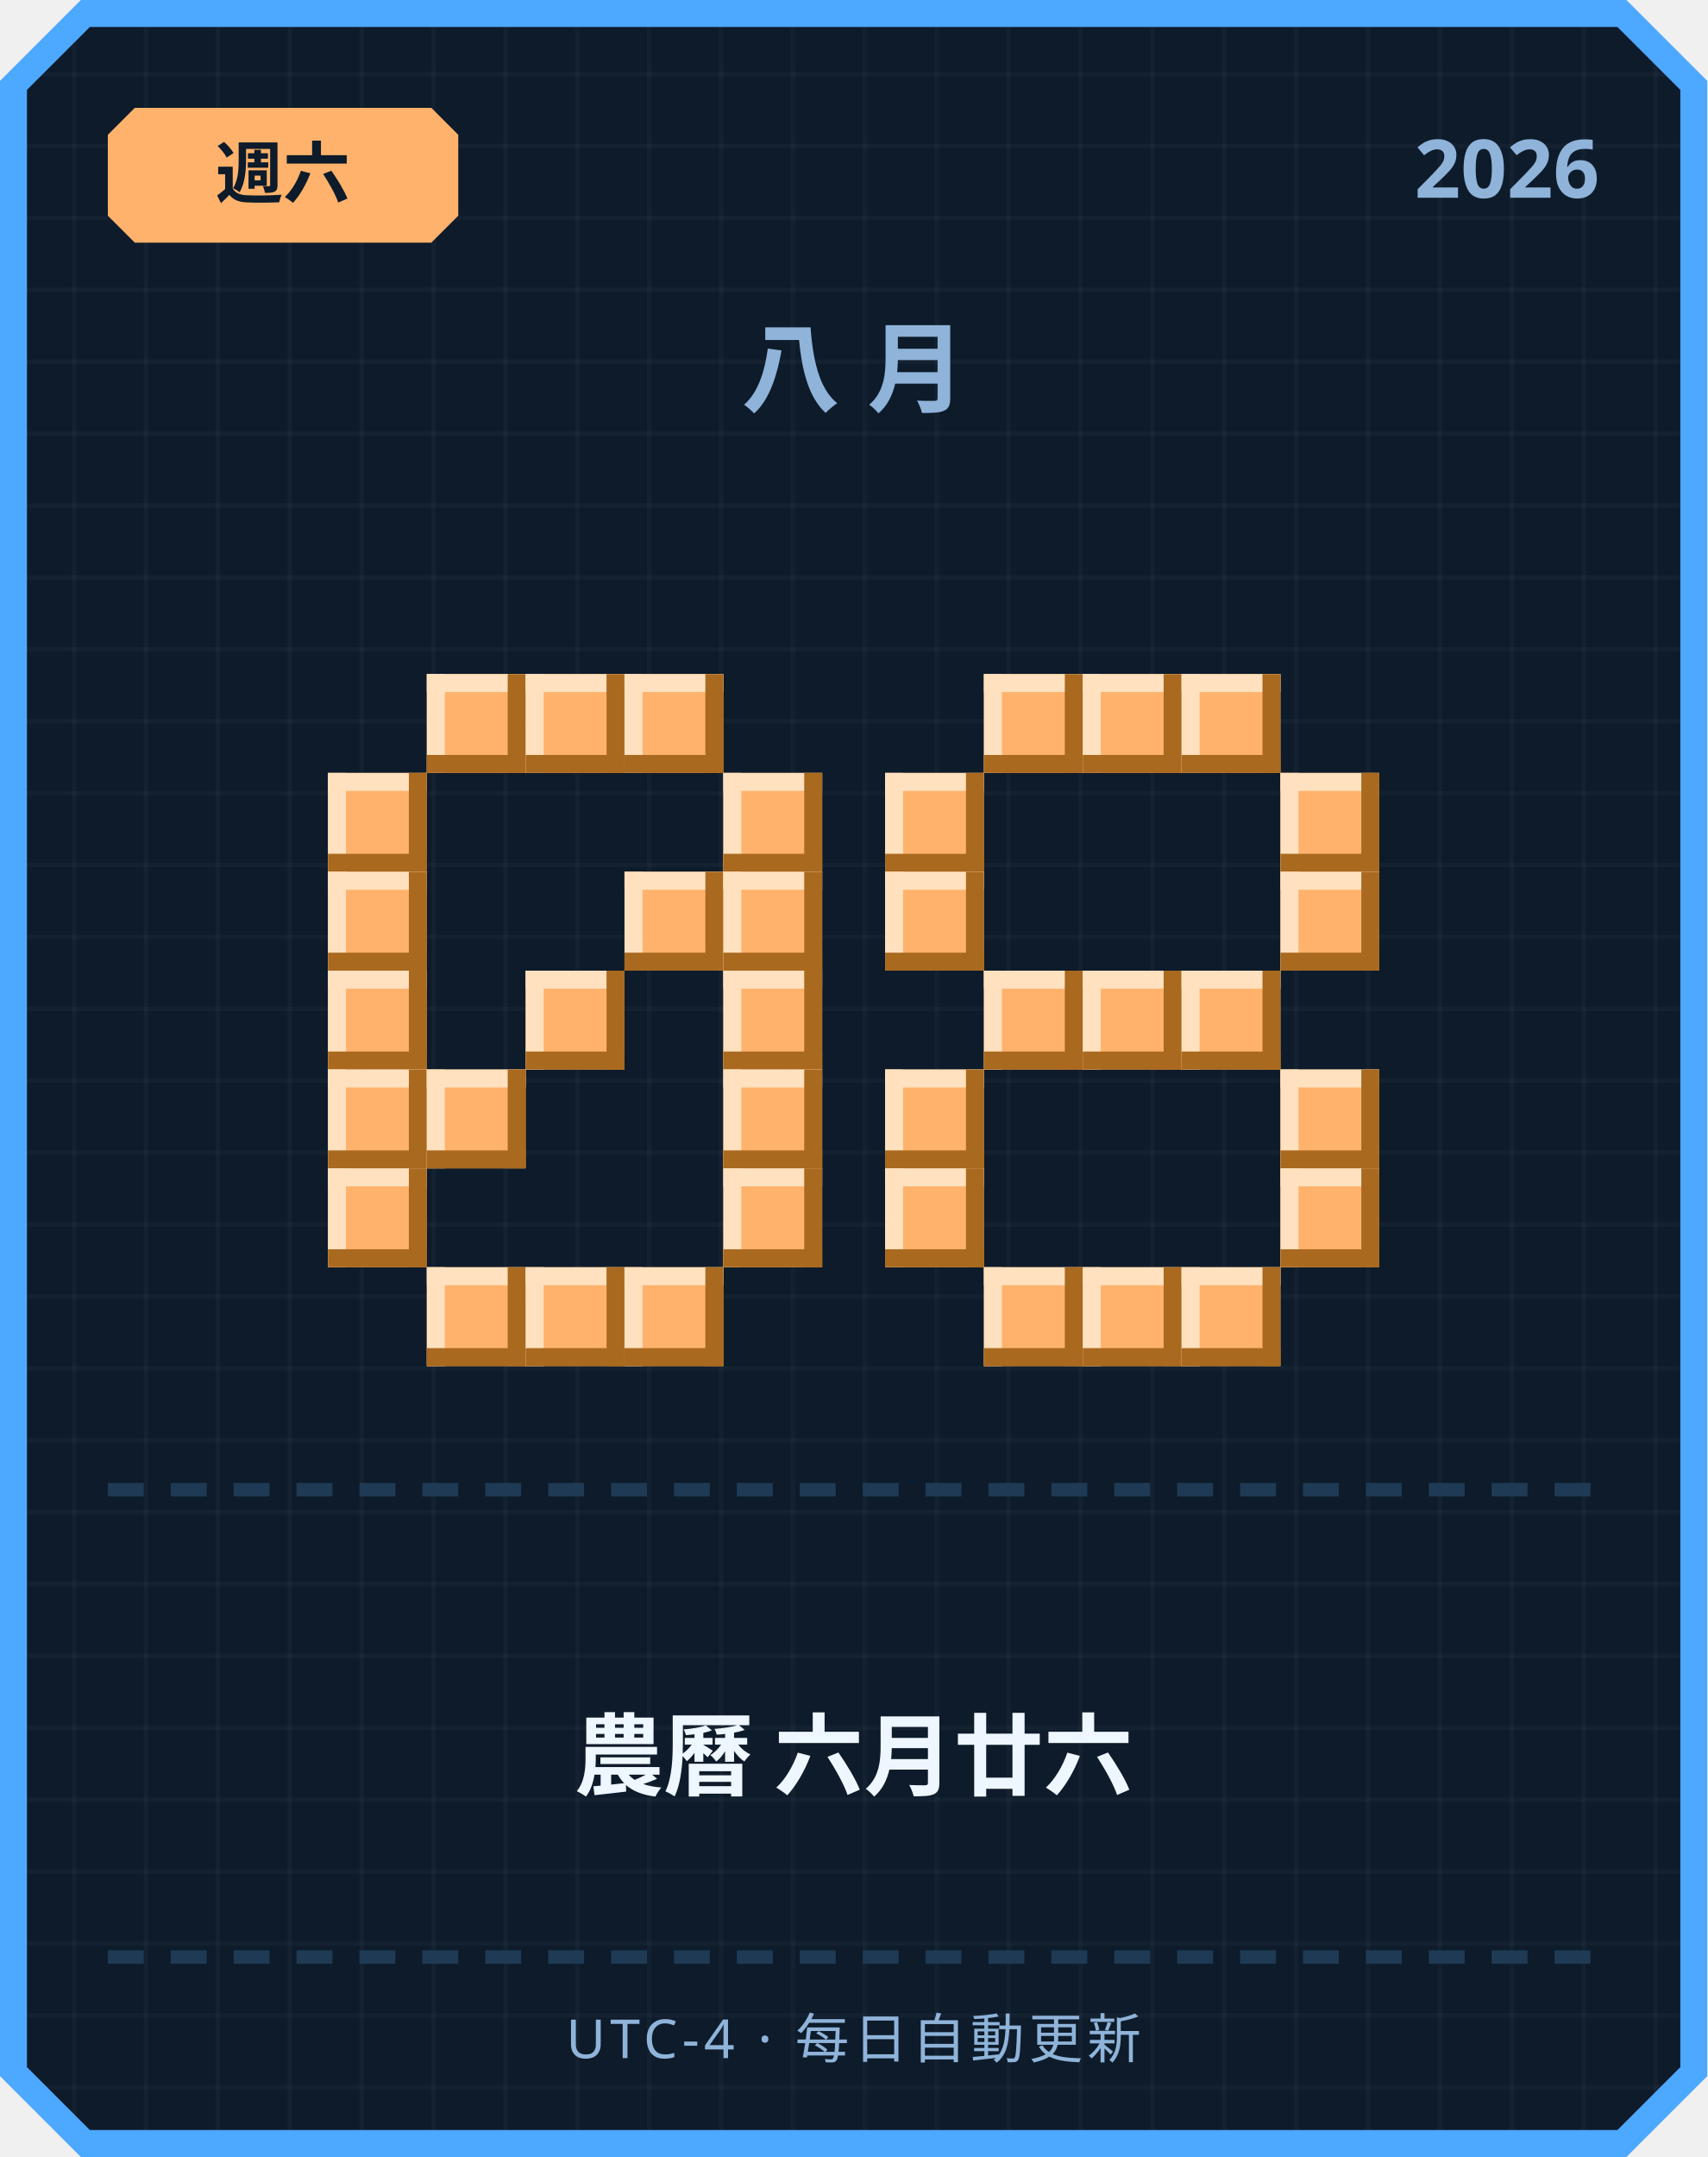
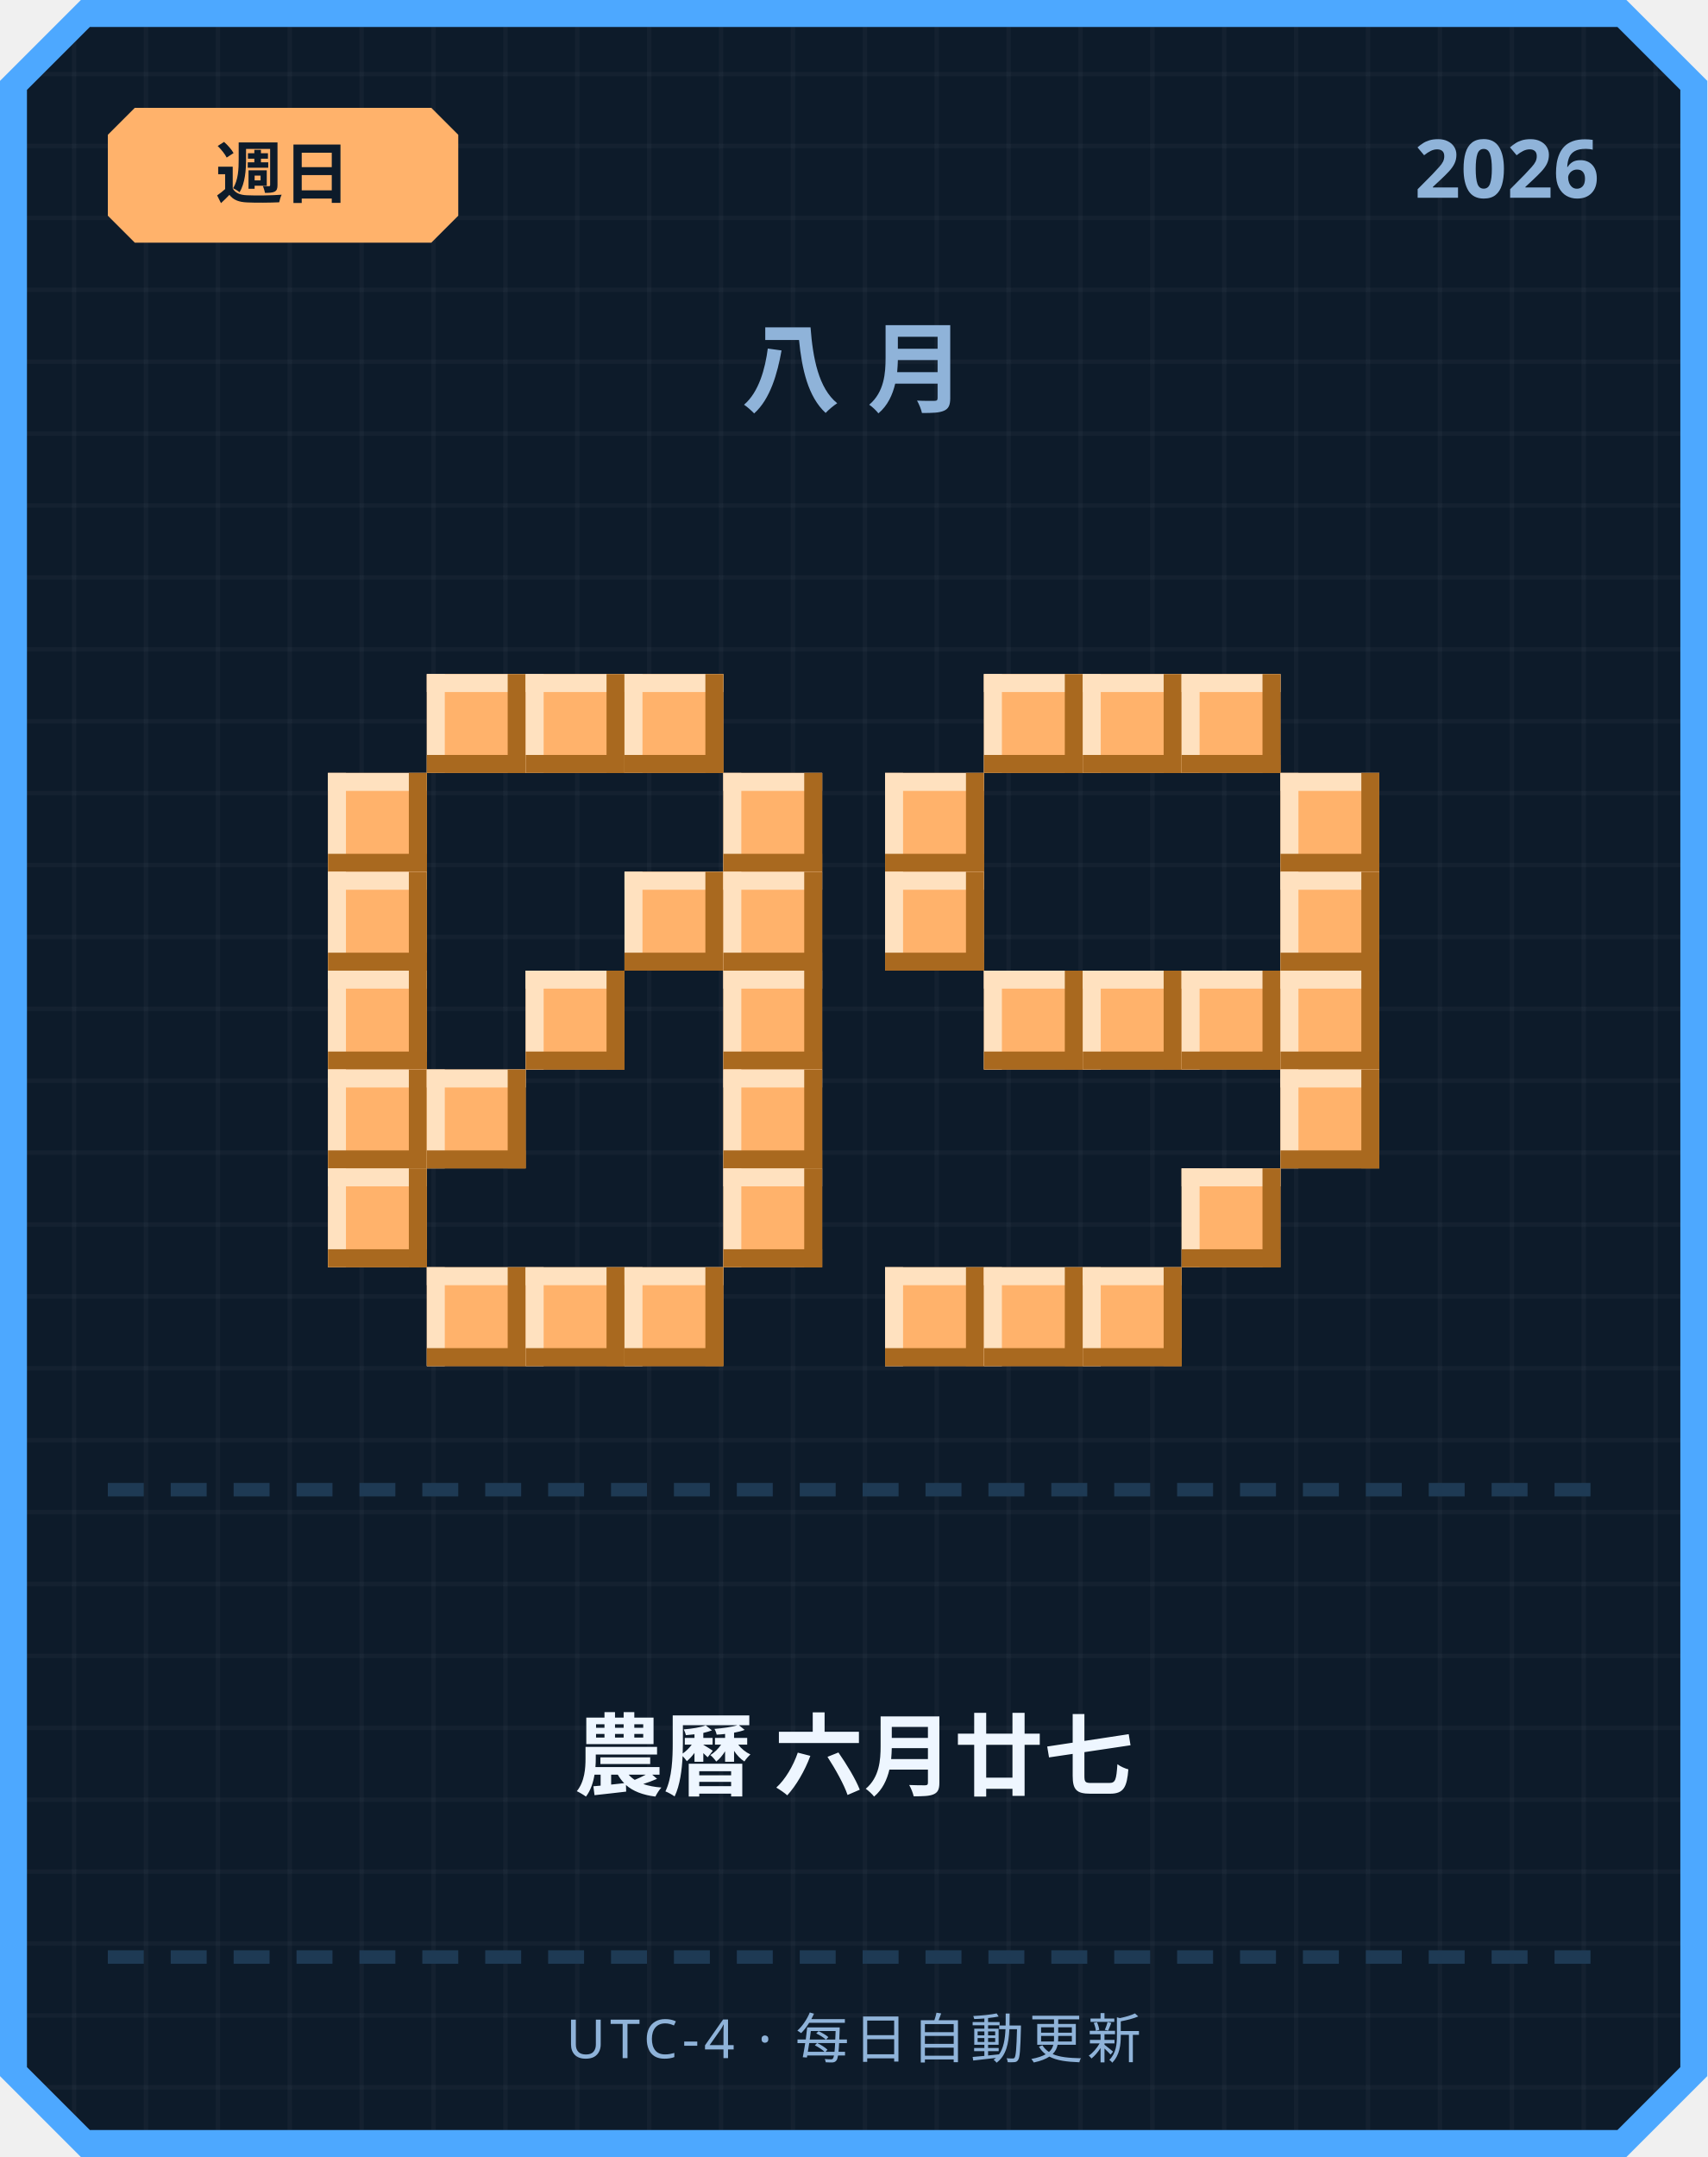
<svg xmlns="http://www.w3.org/2000/svg" width="380" height="480" viewBox="0 0 380 480">
  <defs>
    <pattern id="grid" width="16" height="16" patternUnits="userSpaceOnUse">
      <rect width="16" height="16" fill="#0d1b2a" />
      <rect width="1" height="16" fill="#ffffff" opacity="0.03" />
      <rect width="16" height="1" fill="#ffffff" opacity="0.03" />
    </pattern>
  </defs>
  <path d="M 18,0 L 362,0 L 380,18 L 380,462 L 362,480 L 18,480 L 0,462 L 0,18 Z" fill="#4da8ff" />
  <path d="M 20,6 L 360,6 L 374,20 L 374,460 L 360,474 L 20,474 L 6,460 L 6,20 Z" fill="url(#grid)" />
  <path d="M 30,24 L 96,24 L 102,30 L 102,48 L 96,54 L 30,54 L 24,48 L 24,30 Z" fill="#ffb26b" />
-   <text x="63" y="44" text-anchor="middle" font-family="'Segoe UI', sans-serif" font-size="15" font-weight="700" fill="#0d1b2a">週六</text>
+   <text x="63" y="44" text-anchor="middle" font-family="'Segoe UI', sans-serif" font-size="15" font-weight="700" fill="#0d1b2a">週日</text>
  <text x="356" y="44" text-anchor="end" font-family="'Segoe UI', sans-serif" font-size="18" font-weight="700" fill="#8fb3d9">2026</text>
  <text x="190" y="90" text-anchor="middle" font-family="'Segoe UI', sans-serif" font-size="22" font-weight="700" letter-spacing="6" fill="#8fb3d9">八月</text>
  <rect x="95" y="150" width="22" height="22" fill="#ffb26b" />
  <rect x="95" y="150" width="22" height="4" fill="#ffe1bf" />
  <rect x="95" y="150" width="4" height="22" fill="#ffe1bf" />
  <rect x="95" y="168" width="22" height="4" fill="#a9691f" />
  <rect x="113" y="150" width="4" height="22" fill="#a9691f" />
  <rect x="117" y="150" width="22" height="22" fill="#ffb26b" />
  <rect x="117" y="150" width="22" height="4" fill="#ffe1bf" />
  <rect x="117" y="150" width="4" height="22" fill="#ffe1bf" />
  <rect x="117" y="168" width="22" height="4" fill="#a9691f" />
  <rect x="135" y="150" width="4" height="22" fill="#a9691f" />
  <rect x="139" y="150" width="22" height="22" fill="#ffb26b" />
  <rect x="139" y="150" width="22" height="4" fill="#ffe1bf" />
  <rect x="139" y="150" width="4" height="22" fill="#ffe1bf" />
  <rect x="139" y="168" width="22" height="4" fill="#a9691f" />
  <rect x="157" y="150" width="4" height="22" fill="#a9691f" />
  <rect x="73" y="172" width="22" height="22" fill="#ffb26b" />
  <rect x="73" y="172" width="22" height="4" fill="#ffe1bf" />
  <rect x="73" y="172" width="4" height="22" fill="#ffe1bf" />
  <rect x="73" y="190" width="22" height="4" fill="#a9691f" />
  <rect x="91" y="172" width="4" height="22" fill="#a9691f" />
  <rect x="161" y="172" width="22" height="22" fill="#ffb26b" />
  <rect x="161" y="172" width="22" height="4" fill="#ffe1bf" />
  <rect x="161" y="172" width="4" height="22" fill="#ffe1bf" />
  <rect x="161" y="190" width="22" height="4" fill="#a9691f" />
  <rect x="179" y="172" width="4" height="22" fill="#a9691f" />
  <rect x="73" y="194" width="22" height="22" fill="#ffb26b" />
  <rect x="73" y="194" width="22" height="4" fill="#ffe1bf" />
  <rect x="73" y="194" width="4" height="22" fill="#ffe1bf" />
  <rect x="73" y="212" width="22" height="4" fill="#a9691f" />
  <rect x="91" y="194" width="4" height="22" fill="#a9691f" />
  <rect x="139" y="194" width="22" height="22" fill="#ffb26b" />
  <rect x="139" y="194" width="22" height="4" fill="#ffe1bf" />
  <rect x="139" y="194" width="4" height="22" fill="#ffe1bf" />
  <rect x="139" y="212" width="22" height="4" fill="#a9691f" />
  <rect x="157" y="194" width="4" height="22" fill="#a9691f" />
  <rect x="161" y="194" width="22" height="22" fill="#ffb26b" />
  <rect x="161" y="194" width="22" height="4" fill="#ffe1bf" />
  <rect x="161" y="194" width="4" height="22" fill="#ffe1bf" />
  <rect x="161" y="212" width="22" height="4" fill="#a9691f" />
  <rect x="179" y="194" width="4" height="22" fill="#a9691f" />
  <rect x="73" y="216" width="22" height="22" fill="#ffb26b" />
  <rect x="73" y="216" width="22" height="4" fill="#ffe1bf" />
  <rect x="73" y="216" width="4" height="22" fill="#ffe1bf" />
  <rect x="73" y="234" width="22" height="4" fill="#a9691f" />
  <rect x="91" y="216" width="4" height="22" fill="#a9691f" />
  <rect x="117" y="216" width="22" height="22" fill="#ffb26b" />
  <rect x="117" y="216" width="22" height="4" fill="#ffe1bf" />
  <rect x="117" y="216" width="4" height="22" fill="#ffe1bf" />
  <rect x="117" y="234" width="22" height="4" fill="#a9691f" />
  <rect x="135" y="216" width="4" height="22" fill="#a9691f" />
  <rect x="161" y="216" width="22" height="22" fill="#ffb26b" />
  <rect x="161" y="216" width="22" height="4" fill="#ffe1bf" />
  <rect x="161" y="216" width="4" height="22" fill="#ffe1bf" />
  <rect x="161" y="234" width="22" height="4" fill="#a9691f" />
  <rect x="179" y="216" width="4" height="22" fill="#a9691f" />
  <rect x="73" y="238" width="22" height="22" fill="#ffb26b" />
  <rect x="73" y="238" width="22" height="4" fill="#ffe1bf" />
  <rect x="73" y="238" width="4" height="22" fill="#ffe1bf" />
  <rect x="73" y="256" width="22" height="4" fill="#a9691f" />
  <rect x="91" y="238" width="4" height="22" fill="#a9691f" />
  <rect x="95" y="238" width="22" height="22" fill="#ffb26b" />
  <rect x="95" y="238" width="22" height="4" fill="#ffe1bf" />
  <rect x="95" y="238" width="4" height="22" fill="#ffe1bf" />
  <rect x="95" y="256" width="22" height="4" fill="#a9691f" />
  <rect x="113" y="238" width="4" height="22" fill="#a9691f" />
  <rect x="161" y="238" width="22" height="22" fill="#ffb26b" />
  <rect x="161" y="238" width="22" height="4" fill="#ffe1bf" />
  <rect x="161" y="238" width="4" height="22" fill="#ffe1bf" />
  <rect x="161" y="256" width="22" height="4" fill="#a9691f" />
  <rect x="179" y="238" width="4" height="22" fill="#a9691f" />
  <rect x="73" y="260" width="22" height="22" fill="#ffb26b" />
  <rect x="73" y="260" width="22" height="4" fill="#ffe1bf" />
  <rect x="73" y="260" width="4" height="22" fill="#ffe1bf" />
  <rect x="73" y="278" width="22" height="4" fill="#a9691f" />
  <rect x="91" y="260" width="4" height="22" fill="#a9691f" />
  <rect x="161" y="260" width="22" height="22" fill="#ffb26b" />
  <rect x="161" y="260" width="22" height="4" fill="#ffe1bf" />
  <rect x="161" y="260" width="4" height="22" fill="#ffe1bf" />
  <rect x="161" y="278" width="22" height="4" fill="#a9691f" />
  <rect x="179" y="260" width="4" height="22" fill="#a9691f" />
  <rect x="95" y="282" width="22" height="22" fill="#ffb26b" />
  <rect x="95" y="282" width="22" height="4" fill="#ffe1bf" />
  <rect x="95" y="282" width="4" height="22" fill="#ffe1bf" />
  <rect x="95" y="300" width="22" height="4" fill="#a9691f" />
  <rect x="113" y="282" width="4" height="22" fill="#a9691f" />
  <rect x="117" y="282" width="22" height="22" fill="#ffb26b" />
  <rect x="117" y="282" width="22" height="4" fill="#ffe1bf" />
  <rect x="117" y="282" width="4" height="22" fill="#ffe1bf" />
  <rect x="117" y="300" width="22" height="4" fill="#a9691f" />
  <rect x="135" y="282" width="4" height="22" fill="#a9691f" />
  <rect x="139" y="282" width="22" height="22" fill="#ffb26b" />
  <rect x="139" y="282" width="22" height="4" fill="#ffe1bf" />
  <rect x="139" y="282" width="4" height="22" fill="#ffe1bf" />
  <rect x="139" y="300" width="22" height="4" fill="#a9691f" />
  <rect x="157" y="282" width="4" height="22" fill="#a9691f" />
  <rect x="219" y="150" width="22" height="22" fill="#ffb26b" />
  <rect x="219" y="150" width="22" height="4" fill="#ffe1bf" />
  <rect x="219" y="150" width="4" height="22" fill="#ffe1bf" />
  <rect x="219" y="168" width="22" height="4" fill="#a9691f" />
  <rect x="237" y="150" width="4" height="22" fill="#a9691f" />
  <rect x="241" y="150" width="22" height="22" fill="#ffb26b" />
  <rect x="241" y="150" width="22" height="4" fill="#ffe1bf" />
  <rect x="241" y="150" width="4" height="22" fill="#ffe1bf" />
  <rect x="241" y="168" width="22" height="4" fill="#a9691f" />
  <rect x="259" y="150" width="4" height="22" fill="#a9691f" />
  <rect x="263" y="150" width="22" height="22" fill="#ffb26b" />
  <rect x="263" y="150" width="22" height="4" fill="#ffe1bf" />
  <rect x="263" y="150" width="4" height="22" fill="#ffe1bf" />
  <rect x="263" y="168" width="22" height="4" fill="#a9691f" />
  <rect x="281" y="150" width="4" height="22" fill="#a9691f" />
  <rect x="197" y="172" width="22" height="22" fill="#ffb26b" />
  <rect x="197" y="172" width="22" height="4" fill="#ffe1bf" />
  <rect x="197" y="172" width="4" height="22" fill="#ffe1bf" />
  <rect x="197" y="190" width="22" height="4" fill="#a9691f" />
  <rect x="215" y="172" width="4" height="22" fill="#a9691f" />
  <rect x="285" y="172" width="22" height="22" fill="#ffb26b" />
  <rect x="285" y="172" width="22" height="4" fill="#ffe1bf" />
  <rect x="285" y="172" width="4" height="22" fill="#ffe1bf" />
  <rect x="285" y="190" width="22" height="4" fill="#a9691f" />
  <rect x="303" y="172" width="4" height="22" fill="#a9691f" />
  <rect x="197" y="194" width="22" height="22" fill="#ffb26b" />
  <rect x="197" y="194" width="22" height="4" fill="#ffe1bf" />
  <rect x="197" y="194" width="4" height="22" fill="#ffe1bf" />
  <rect x="197" y="212" width="22" height="4" fill="#a9691f" />
  <rect x="215" y="194" width="4" height="22" fill="#a9691f" />
  <rect x="285" y="194" width="22" height="22" fill="#ffb26b" />
  <rect x="285" y="194" width="22" height="4" fill="#ffe1bf" />
  <rect x="285" y="194" width="4" height="22" fill="#ffe1bf" />
  <rect x="285" y="212" width="22" height="4" fill="#a9691f" />
  <rect x="303" y="194" width="4" height="22" fill="#a9691f" />
  <rect x="219" y="216" width="22" height="22" fill="#ffb26b" />
  <rect x="219" y="216" width="22" height="4" fill="#ffe1bf" />
  <rect x="219" y="216" width="4" height="22" fill="#ffe1bf" />
  <rect x="219" y="234" width="22" height="4" fill="#a9691f" />
  <rect x="237" y="216" width="4" height="22" fill="#a9691f" />
  <rect x="241" y="216" width="22" height="22" fill="#ffb26b" />
  <rect x="241" y="216" width="22" height="4" fill="#ffe1bf" />
  <rect x="241" y="216" width="4" height="22" fill="#ffe1bf" />
  <rect x="241" y="234" width="22" height="4" fill="#a9691f" />
  <rect x="259" y="216" width="4" height="22" fill="#a9691f" />
  <rect x="263" y="216" width="22" height="22" fill="#ffb26b" />
  <rect x="263" y="216" width="22" height="4" fill="#ffe1bf" />
  <rect x="263" y="216" width="4" height="22" fill="#ffe1bf" />
  <rect x="263" y="234" width="22" height="4" fill="#a9691f" />
  <rect x="281" y="216" width="4" height="22" fill="#a9691f" />
-   <rect x="197" y="238" width="22" height="22" fill="#ffb26b" />
-   <rect x="197" y="238" width="22" height="4" fill="#ffe1bf" />
-   <rect x="197" y="238" width="4" height="22" fill="#ffe1bf" />
-   <rect x="197" y="256" width="22" height="4" fill="#a9691f" />
-   <rect x="215" y="238" width="4" height="22" fill="#a9691f" />
+   <rect x="285" y="216" width="22" height="22" fill="#ffb26b" />
+   <rect x="285" y="216" width="22" height="4" fill="#ffe1bf" />
+   <rect x="285" y="216" width="4" height="22" fill="#ffe1bf" />
+   <rect x="285" y="234" width="22" height="4" fill="#a9691f" />
+   <rect x="303" y="216" width="4" height="22" fill="#a9691f" />
  <rect x="285" y="238" width="22" height="22" fill="#ffb26b" />
  <rect x="285" y="238" width="22" height="4" fill="#ffe1bf" />
  <rect x="285" y="238" width="4" height="22" fill="#ffe1bf" />
  <rect x="285" y="256" width="22" height="4" fill="#a9691f" />
  <rect x="303" y="238" width="4" height="22" fill="#a9691f" />
-   <rect x="197" y="260" width="22" height="22" fill="#ffb26b" />
-   <rect x="197" y="260" width="22" height="4" fill="#ffe1bf" />
-   <rect x="197" y="260" width="4" height="22" fill="#ffe1bf" />
-   <rect x="197" y="278" width="22" height="4" fill="#a9691f" />
-   <rect x="215" y="260" width="4" height="22" fill="#a9691f" />
-   <rect x="285" y="260" width="22" height="22" fill="#ffb26b" />
-   <rect x="285" y="260" width="22" height="4" fill="#ffe1bf" />
-   <rect x="285" y="260" width="4" height="22" fill="#ffe1bf" />
-   <rect x="285" y="278" width="22" height="4" fill="#a9691f" />
-   <rect x="303" y="260" width="4" height="22" fill="#a9691f" />
+   <rect x="263" y="260" width="22" height="22" fill="#ffb26b" />
+   <rect x="263" y="260" width="22" height="4" fill="#ffe1bf" />
+   <rect x="263" y="260" width="4" height="22" fill="#ffe1bf" />
+   <rect x="263" y="278" width="22" height="4" fill="#a9691f" />
+   <rect x="281" y="260" width="4" height="22" fill="#a9691f" />
+   <rect x="197" y="282" width="22" height="22" fill="#ffb26b" />
+   <rect x="197" y="282" width="22" height="4" fill="#ffe1bf" />
+   <rect x="197" y="282" width="4" height="22" fill="#ffe1bf" />
+   <rect x="197" y="300" width="22" height="4" fill="#a9691f" />
+   <rect x="215" y="282" width="4" height="22" fill="#a9691f" />
  <rect x="219" y="282" width="22" height="22" fill="#ffb26b" />
  <rect x="219" y="282" width="22" height="4" fill="#ffe1bf" />
  <rect x="219" y="282" width="4" height="22" fill="#ffe1bf" />
  <rect x="219" y="300" width="22" height="4" fill="#a9691f" />
  <rect x="237" y="282" width="4" height="22" fill="#a9691f" />
  <rect x="241" y="282" width="22" height="22" fill="#ffb26b" />
  <rect x="241" y="282" width="22" height="4" fill="#ffe1bf" />
  <rect x="241" y="282" width="4" height="22" fill="#ffe1bf" />
  <rect x="241" y="300" width="22" height="4" fill="#a9691f" />
  <rect x="259" y="282" width="4" height="22" fill="#a9691f" />
-   <rect x="263" y="282" width="22" height="22" fill="#ffb26b" />
-   <rect x="263" y="282" width="22" height="4" fill="#ffe1bf" />
-   <rect x="263" y="282" width="4" height="22" fill="#ffe1bf" />
-   <rect x="263" y="300" width="22" height="4" fill="#a9691f" />
-   <rect x="281" y="282" width="4" height="22" fill="#a9691f" />
  <rect x="24" y="330" width="8" height="3" fill="#1e3a54" />
  <rect x="38" y="330" width="8" height="3" fill="#1e3a54" />
  <rect x="52" y="330" width="8" height="3" fill="#1e3a54" />
  <rect x="66" y="330" width="8" height="3" fill="#1e3a54" />
  <rect x="80" y="330" width="8" height="3" fill="#1e3a54" />
  <rect x="94" y="330" width="8" height="3" fill="#1e3a54" />
  <rect x="108" y="330" width="8" height="3" fill="#1e3a54" />
  <rect x="122" y="330" width="8" height="3" fill="#1e3a54" />
  <rect x="136" y="330" width="8" height="3" fill="#1e3a54" />
  <rect x="150" y="330" width="8" height="3" fill="#1e3a54" />
  <rect x="164" y="330" width="8" height="3" fill="#1e3a54" />
  <rect x="178" y="330" width="8" height="3" fill="#1e3a54" />
  <rect x="192" y="330" width="8" height="3" fill="#1e3a54" />
  <rect x="206" y="330" width="8" height="3" fill="#1e3a54" />
  <rect x="220" y="330" width="8" height="3" fill="#1e3a54" />
  <rect x="234" y="330" width="8" height="3" fill="#1e3a54" />
  <rect x="248" y="330" width="8" height="3" fill="#1e3a54" />
  <rect x="262" y="330" width="8" height="3" fill="#1e3a54" />
  <rect x="276" y="330" width="8" height="3" fill="#1e3a54" />
  <rect x="290" y="330" width="8" height="3" fill="#1e3a54" />
  <rect x="304" y="330" width="8" height="3" fill="#1e3a54" />
  <rect x="318" y="330" width="8" height="3" fill="#1e3a54" />
  <rect x="332" y="330" width="8" height="3" fill="#1e3a54" />
  <rect x="346" y="330" width="8" height="3" fill="#1e3a54" />
-   <text x="190" y="398" text-anchor="middle" font-family="'Segoe UI', 'Microsoft JhengHei', sans-serif" font-size="20" font-weight="700" fill="#eef6ff">農曆 六月廿六</text>
+   <text x="190" y="398" text-anchor="middle" font-family="'Segoe UI', 'Microsoft JhengHei', sans-serif" font-size="20" font-weight="700" fill="#eef6ff">農曆 六月廿七</text>
  <rect x="24" y="434" width="8" height="3" fill="#1e3a54" />
  <rect x="38" y="434" width="8" height="3" fill="#1e3a54" />
  <rect x="52" y="434" width="8" height="3" fill="#1e3a54" />
  <rect x="66" y="434" width="8" height="3" fill="#1e3a54" />
  <rect x="80" y="434" width="8" height="3" fill="#1e3a54" />
  <rect x="94" y="434" width="8" height="3" fill="#1e3a54" />
  <rect x="108" y="434" width="8" height="3" fill="#1e3a54" />
  <rect x="122" y="434" width="8" height="3" fill="#1e3a54" />
  <rect x="136" y="434" width="8" height="3" fill="#1e3a54" />
  <rect x="150" y="434" width="8" height="3" fill="#1e3a54" />
  <rect x="164" y="434" width="8" height="3" fill="#1e3a54" />
  <rect x="178" y="434" width="8" height="3" fill="#1e3a54" />
  <rect x="192" y="434" width="8" height="3" fill="#1e3a54" />
  <rect x="206" y="434" width="8" height="3" fill="#1e3a54" />
  <rect x="220" y="434" width="8" height="3" fill="#1e3a54" />
  <rect x="234" y="434" width="8" height="3" fill="#1e3a54" />
  <rect x="248" y="434" width="8" height="3" fill="#1e3a54" />
  <rect x="262" y="434" width="8" height="3" fill="#1e3a54" />
  <rect x="276" y="434" width="8" height="3" fill="#1e3a54" />
  <rect x="290" y="434" width="8" height="3" fill="#1e3a54" />
  <rect x="304" y="434" width="8" height="3" fill="#1e3a54" />
  <rect x="318" y="434" width="8" height="3" fill="#1e3a54" />
  <rect x="332" y="434" width="8" height="3" fill="#1e3a54" />
  <rect x="346" y="434" width="8" height="3" fill="#1e3a54" />
  <text x="190" y="458" text-anchor="middle" font-family="'Segoe UI', sans-serif" font-size="12" letter-spacing="1" fill="#8fb3d9">UTC-4 · 每日自動更新</text>
</svg>
